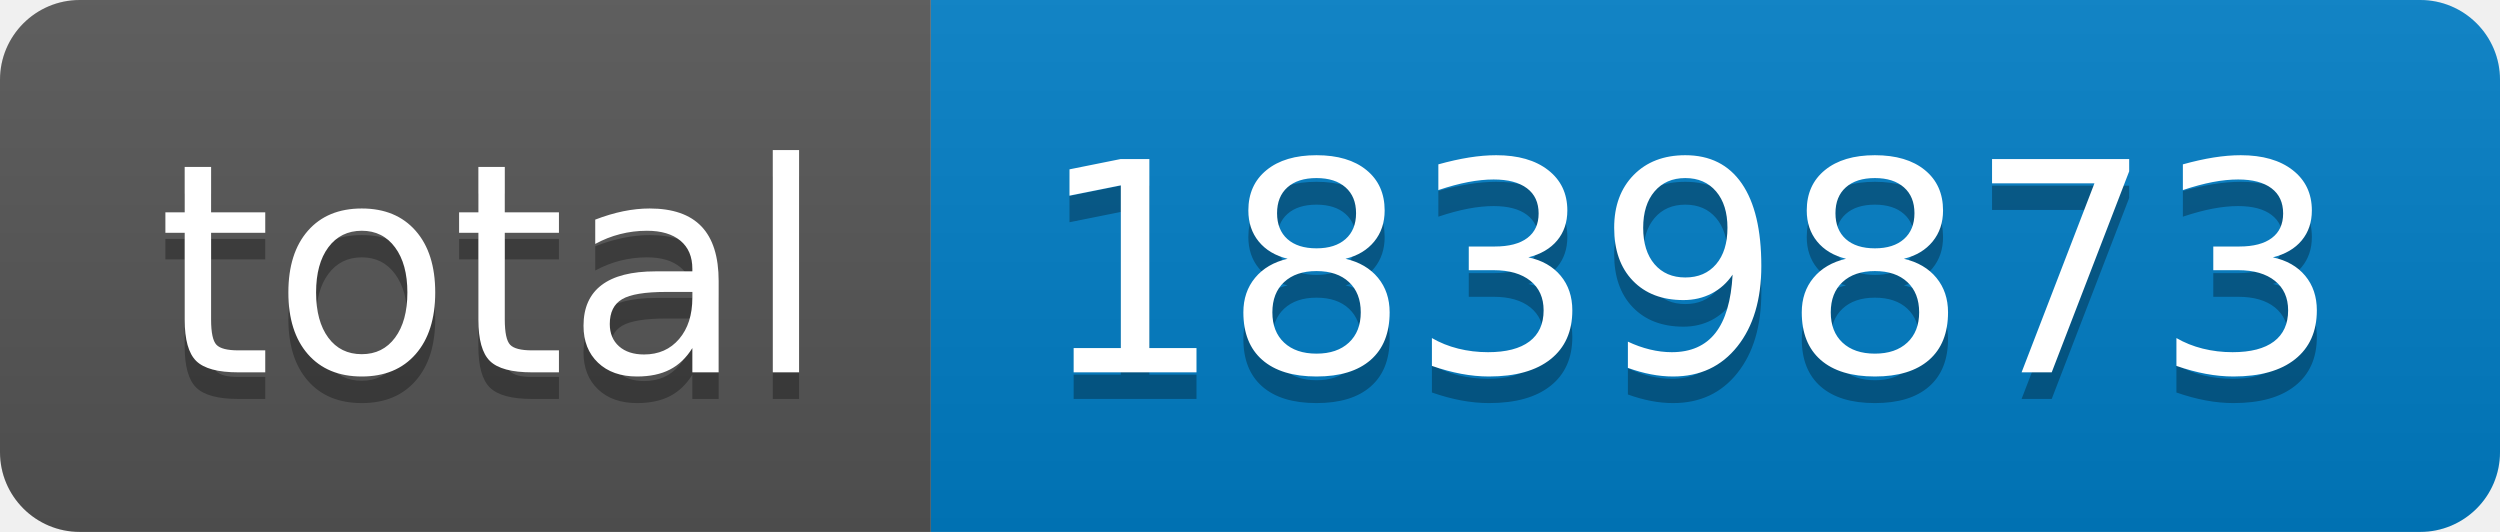
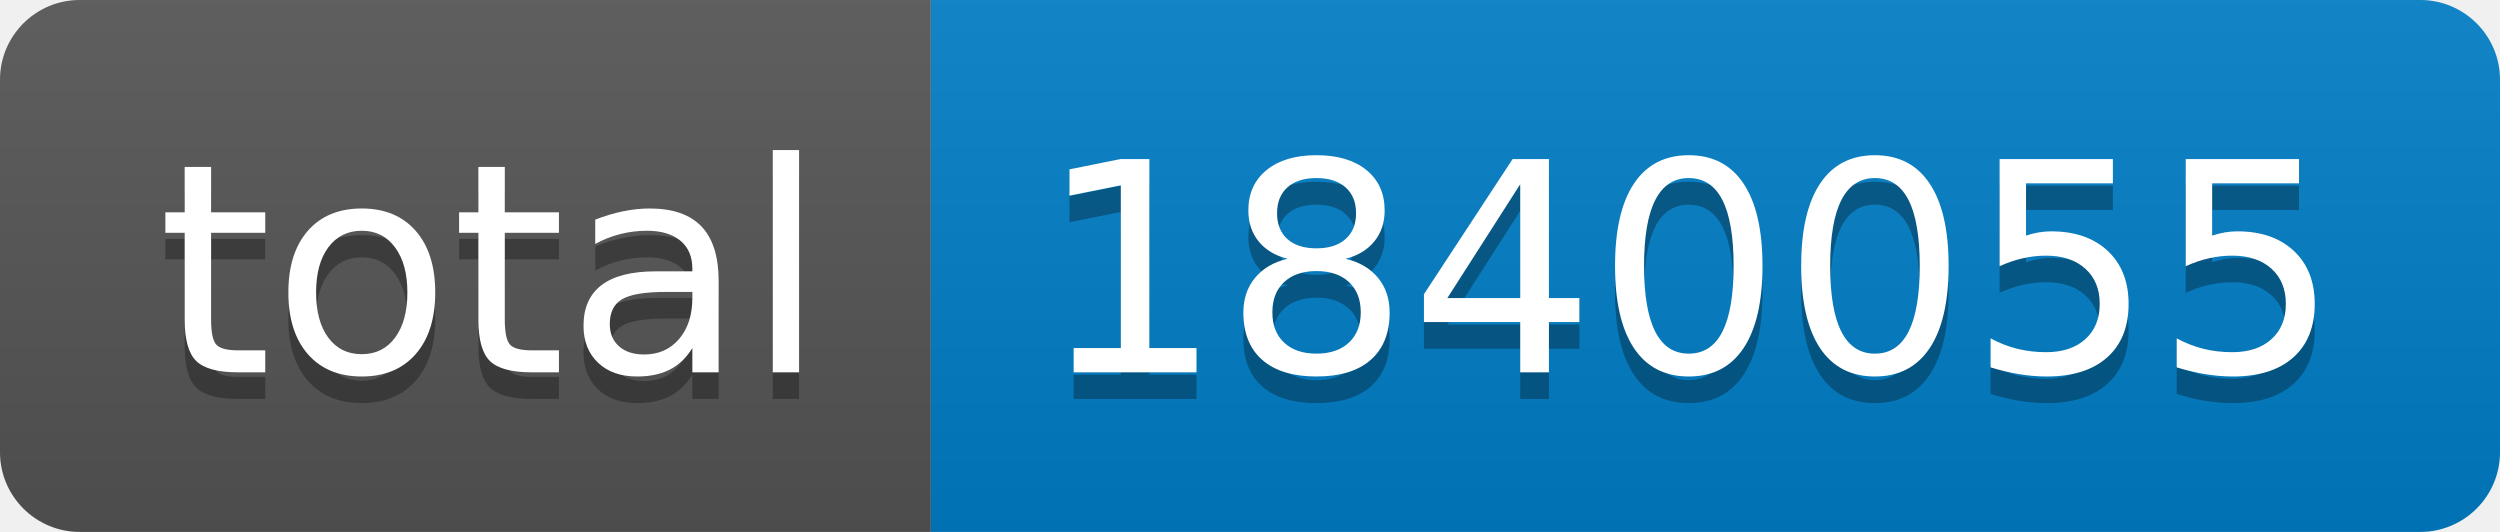
- <svg xmlns="http://www.w3.org/2000/svg" width="94" height="20" role="img" aria-label="total: 1839873">
+ <svg xmlns="http://www.w3.org/2000/svg" width="94" height="20" role="img" aria-label="total: 1840055">
  <linearGradient id="s" x2="0" y2="100%">
    <stop offset="0" stop-color="#bbb" stop-opacity=".1" />
    <stop offset="1" stop-opacity=".1" />
  </linearGradient>
  <clipPath id="r">
    <rect width="94" height="20" rx="3" fill="#fff" />
  </clipPath>
  <g clip-path="url(#r)">
    <rect width="35" height="20" fill="#555" />
    <rect x="35" width="59" height="20" fill="#007ec6" />
    <rect width="94" height="20" fill="url(#s)" />
  </g>
  <g fill="#fff" text-anchor="middle" font-family="Verdana,Geneva,DejaVu Sans,sans-serif" text-rendering="geometricPrecision" font-size="110">
    <text aria-hidden="true" x="185" y="150" fill="#010101" fill-opacity=".3" transform="scale(.1)" textLength="250">total</text>
    <text x="185" y="140" transform="scale(.1)" fill="#fff" textLength="250">total</text>
-     <text aria-hidden="true" x="635" y="150" fill="#010101" fill-opacity=".3" transform="scale(.1)" textLength="490">1839873</text>
-     <text x="635" y="140" transform="scale(.1)" fill="#fff" textLength="490">1839873</text>
+     <text aria-hidden="true" x="635" y="150" fill="#010101" fill-opacity=".3" transform="scale(.1)" textLength="490">1840055</text>
+     <text x="635" y="140" transform="scale(.1)" fill="#fff" textLength="490">1840055</text>
  </g>
</svg>
